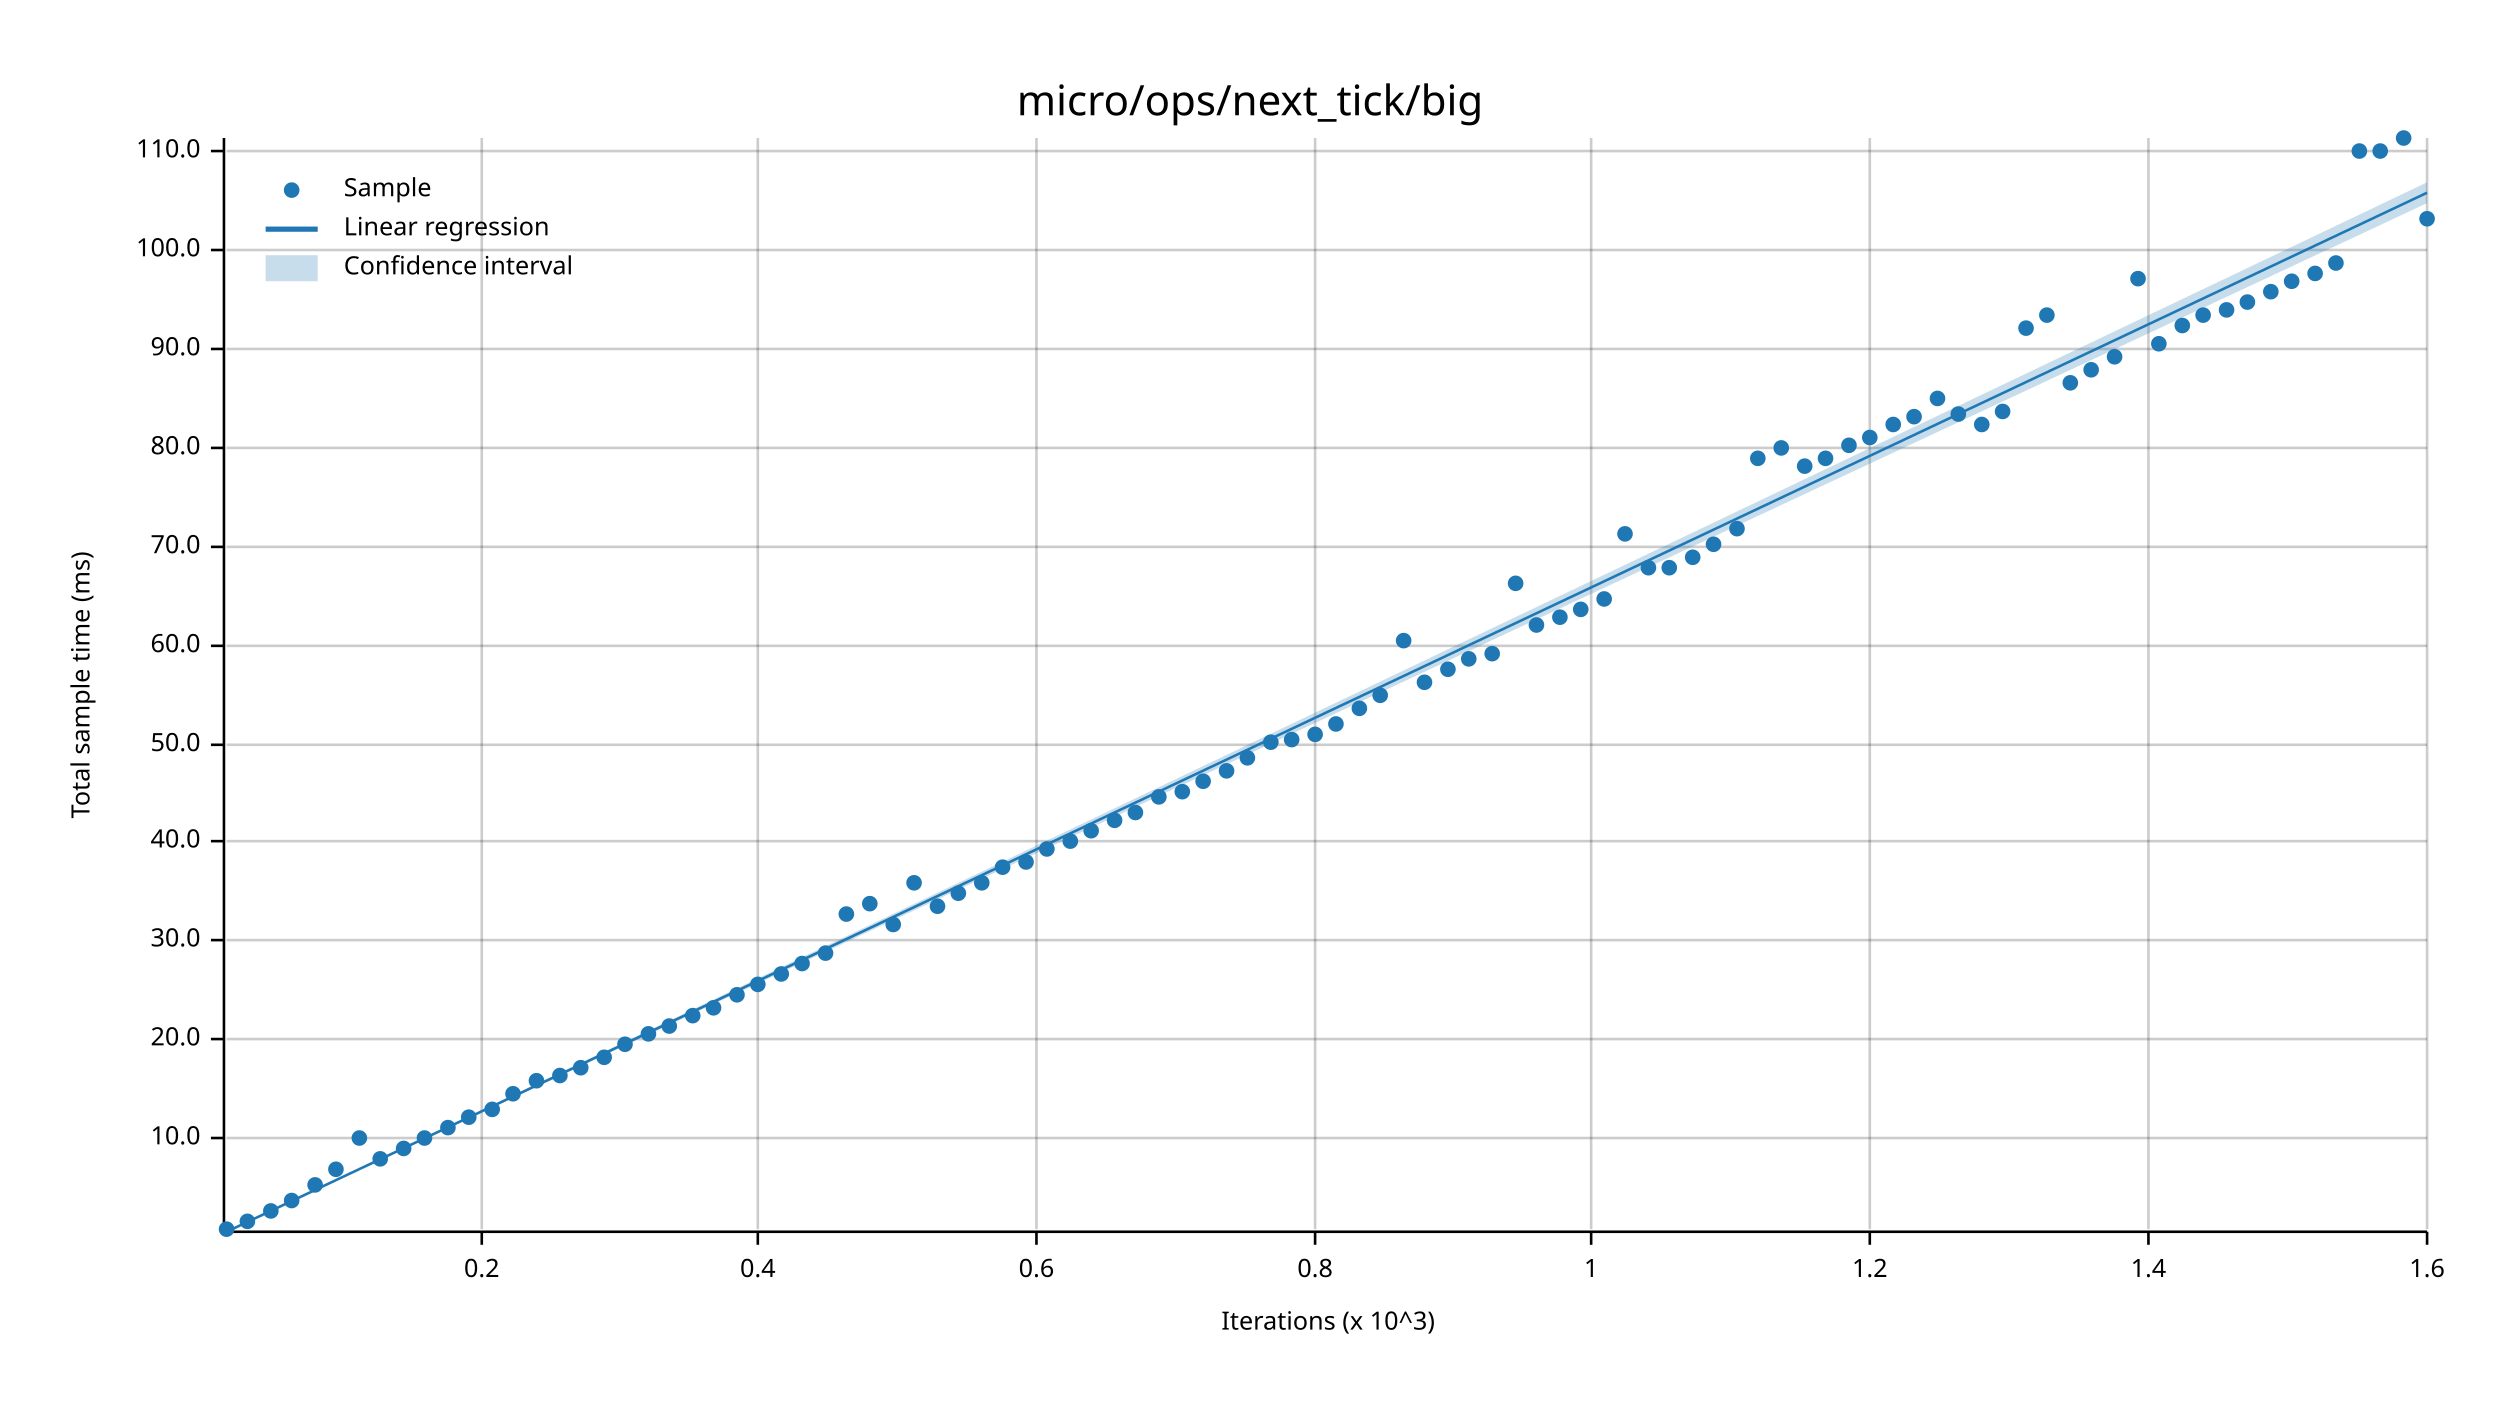
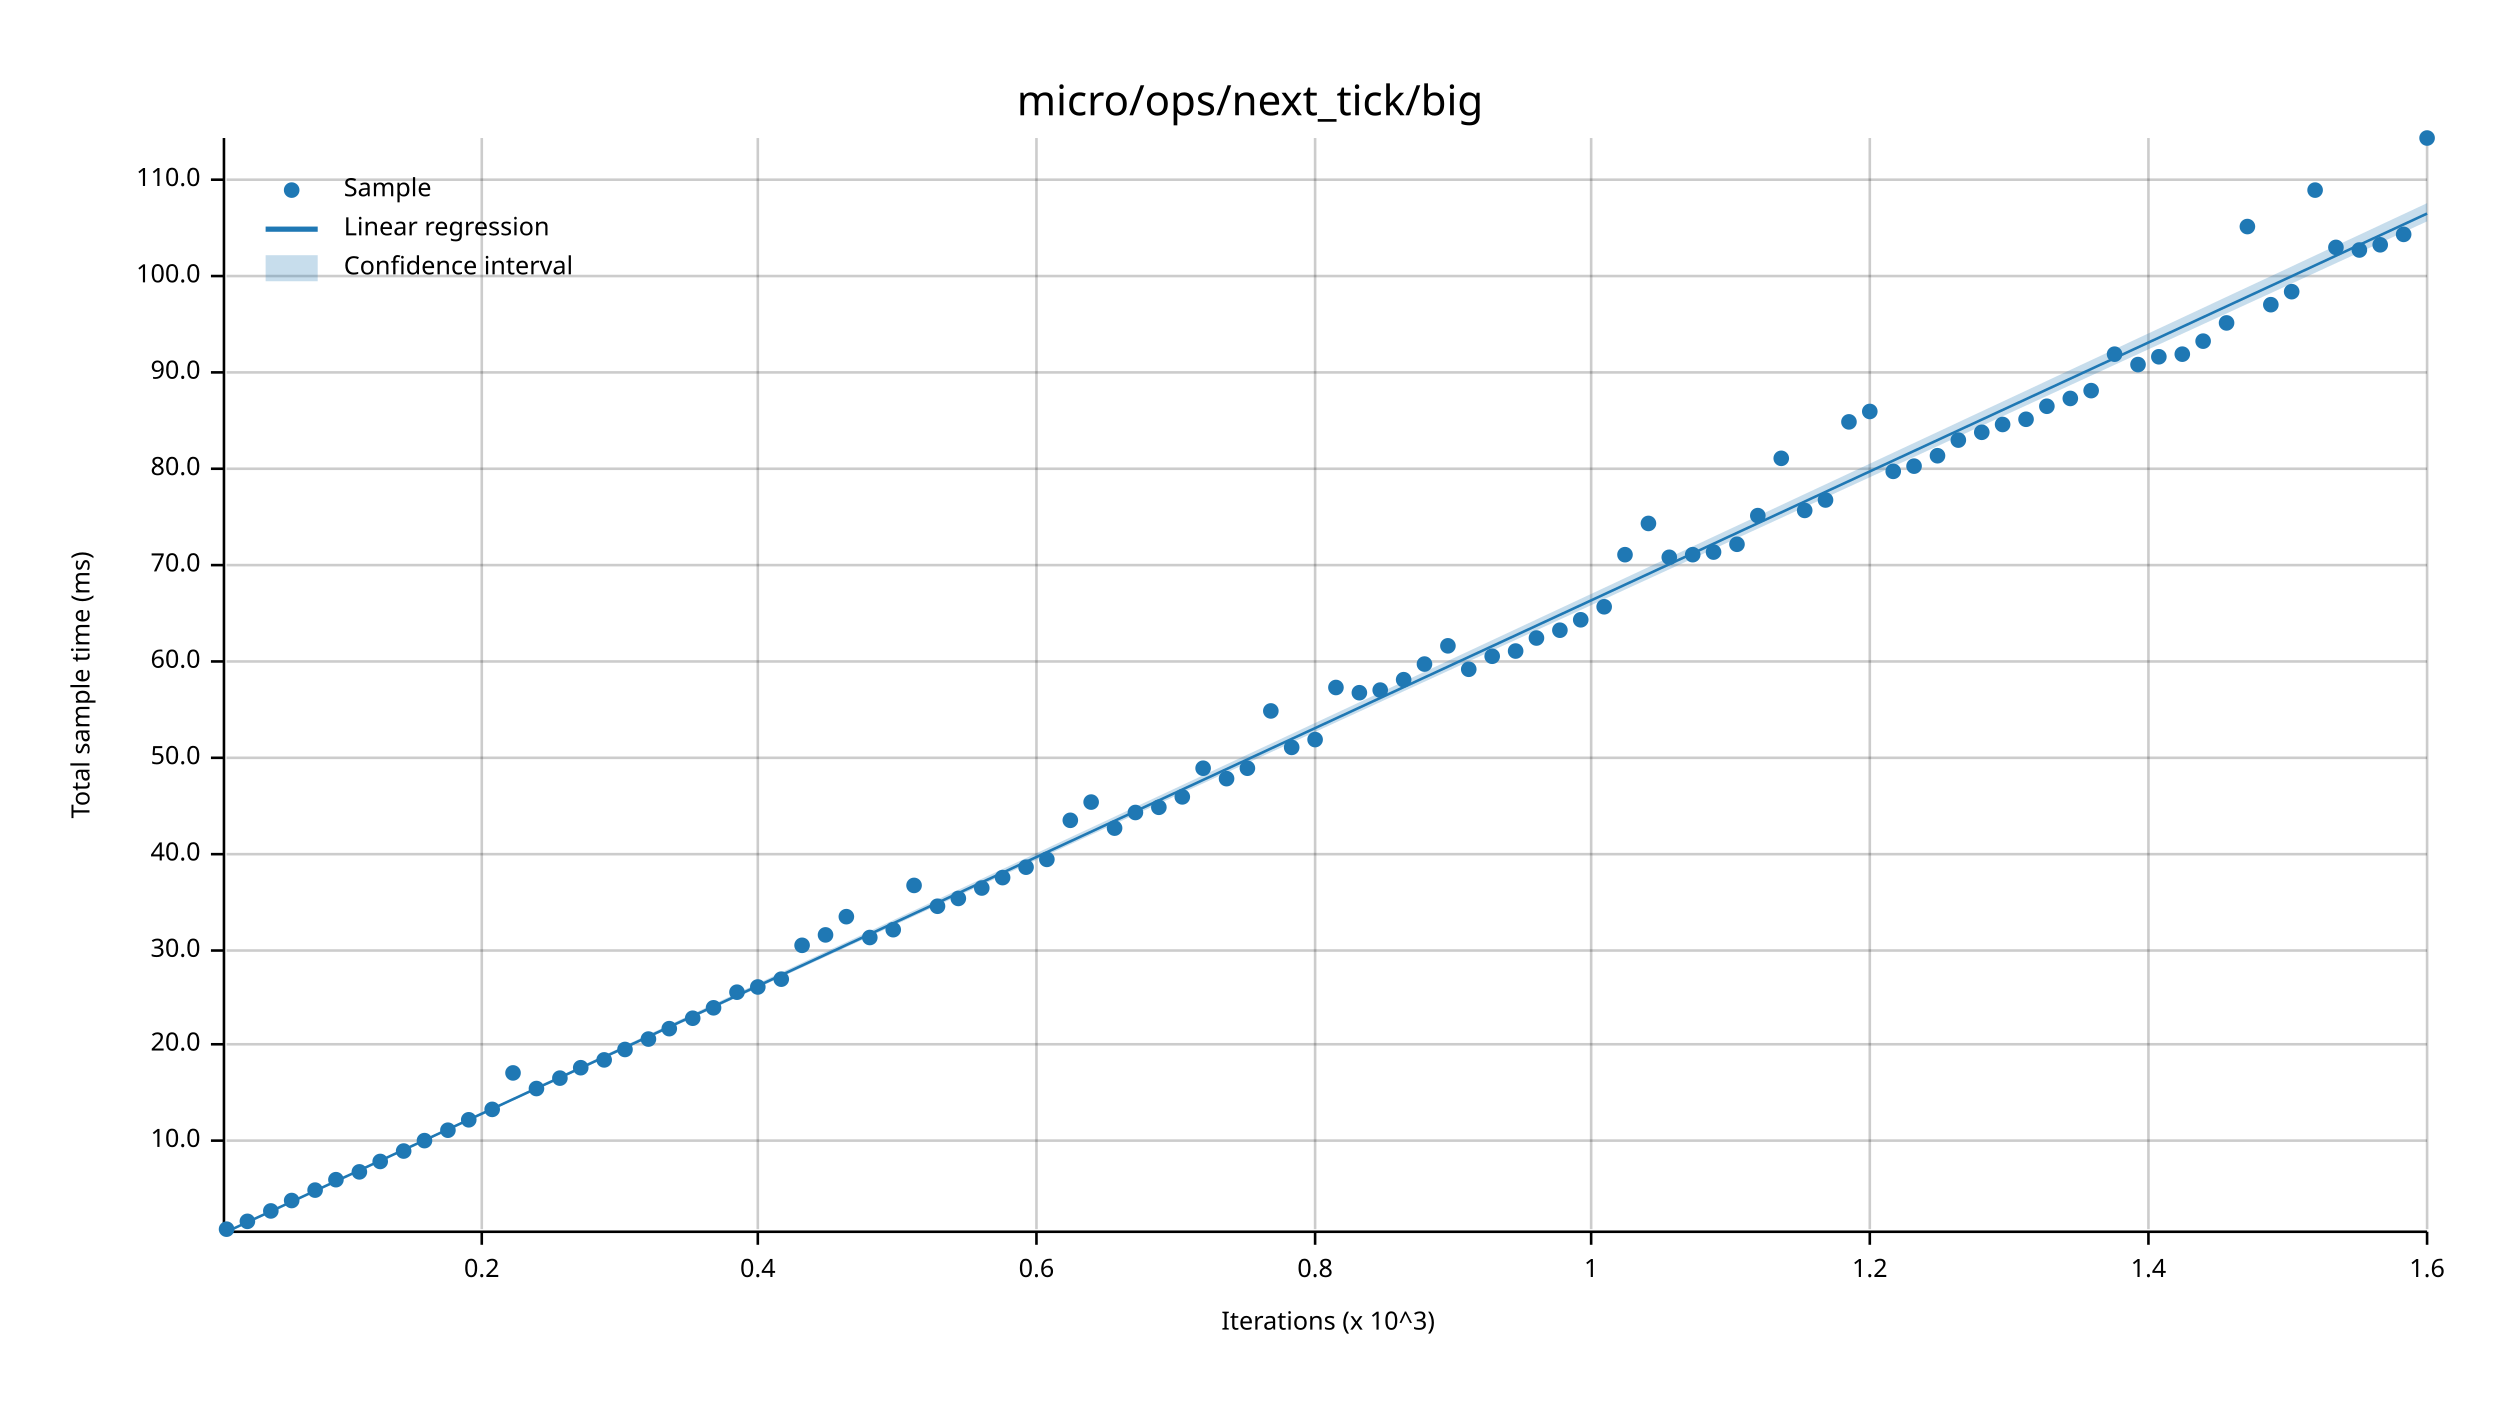
<svg xmlns="http://www.w3.org/2000/svg" width="960" height="540" viewBox="0 0 960 540">
  <text x="480" y="32" dy="0.76em" text-anchor="middle" font-family="sans-serif" font-size="16.129" opacity="1" fill="#000000">
micro/ops/next_tick/big
</text>
  <text x="27" y="263" dy="0.76em" text-anchor="middle" font-family="sans-serif" font-size="9.677" opacity="1" fill="#000000" transform="rotate(270, 27, 263)">
Total sample time (ms)
</text>
  <text x="510" y="513" dy="-0.5ex" text-anchor="middle" font-family="sans-serif" font-size="9.677" opacity="1" fill="#000000">
Iterations (x 10^3)
</text>
  <line opacity="0.2" stroke="#000000" stroke-width="1" x1="185" y1="472" x2="185" y2="53" />
  <line opacity="0.2" stroke="#000000" stroke-width="1" x1="291" y1="472" x2="291" y2="53" />
  <line opacity="0.2" stroke="#000000" stroke-width="1" x1="398" y1="472" x2="398" y2="53" />
  <line opacity="0.2" stroke="#000000" stroke-width="1" x1="505" y1="472" x2="505" y2="53" />
  <line opacity="0.2" stroke="#000000" stroke-width="1" x1="611" y1="472" x2="611" y2="53" />
  <line opacity="0.2" stroke="#000000" stroke-width="1" x1="718" y1="472" x2="718" y2="53" />
  <line opacity="0.2" stroke="#000000" stroke-width="1" x1="825" y1="472" x2="825" y2="53" />
  <line opacity="0.2" stroke="#000000" stroke-width="1" x1="932" y1="472" x2="932" y2="53" />
-   <line opacity="0.2" stroke="#000000" stroke-width="1" x1="87" y1="437" x2="932" y2="437" />
-   <line opacity="0.2" stroke="#000000" stroke-width="1" x1="87" y1="399" x2="932" y2="399" />
-   <line opacity="0.2" stroke="#000000" stroke-width="1" x1="87" y1="361" x2="932" y2="361" />
-   <line opacity="0.2" stroke="#000000" stroke-width="1" x1="87" y1="323" x2="932" y2="323" />
-   <line opacity="0.2" stroke="#000000" stroke-width="1" x1="87" y1="286" x2="932" y2="286" />
-   <line opacity="0.2" stroke="#000000" stroke-width="1" x1="87" y1="248" x2="932" y2="248" />
-   <line opacity="0.2" stroke="#000000" stroke-width="1" x1="87" y1="210" x2="932" y2="210" />
-   <line opacity="0.2" stroke="#000000" stroke-width="1" x1="87" y1="172" x2="932" y2="172" />
-   <line opacity="0.2" stroke="#000000" stroke-width="1" x1="87" y1="134" x2="932" y2="134" />
-   <line opacity="0.2" stroke="#000000" stroke-width="1" x1="87" y1="96" x2="932" y2="96" />
-   <line opacity="0.2" stroke="#000000" stroke-width="1" x1="87" y1="58" x2="932" y2="58" />
+   <line opacity="0.2" stroke="#000000" stroke-width="1" x1="87" y1="438" x2="932" y2="438" />
+   <line opacity="0.2" stroke="#000000" stroke-width="1" x1="87" y1="401" x2="932" y2="401" />
+   <line opacity="0.2" stroke="#000000" stroke-width="1" x1="87" y1="365" x2="932" y2="365" />
+   <line opacity="0.2" stroke="#000000" stroke-width="1" x1="87" y1="328" x2="932" y2="328" />
+   <line opacity="0.2" stroke="#000000" stroke-width="1" x1="87" y1="291" x2="932" y2="291" />
+   <line opacity="0.2" stroke="#000000" stroke-width="1" x1="87" y1="254" x2="932" y2="254" />
+   <line opacity="0.2" stroke="#000000" stroke-width="1" x1="87" y1="217" x2="932" y2="217" />
+   <line opacity="0.2" stroke="#000000" stroke-width="1" x1="87" y1="180" x2="932" y2="180" />
+   <line opacity="0.2" stroke="#000000" stroke-width="1" x1="87" y1="143" x2="932" y2="143" />
+   <line opacity="0.2" stroke="#000000" stroke-width="1" x1="87" y1="106" x2="932" y2="106" />
+   <line opacity="0.2" stroke="#000000" stroke-width="1" x1="87" y1="69" x2="932" y2="69" />
  <polyline fill="none" opacity="1" stroke="#000000" stroke-width="1" points="86,53 86,472 " />
-   <text x="77" y="437" dy="0.5ex" text-anchor="end" font-family="sans-serif" font-size="9.677" opacity="1" fill="#000000">
+   <text x="77" y="438" dy="0.5ex" text-anchor="end" font-family="sans-serif" font-size="9.677" opacity="1" fill="#000000">
10.0
</text>
-   <polyline fill="none" opacity="1" stroke="#000000" stroke-width="1" points="81,437 86,437 " />
-   <text x="77" y="399" dy="0.5ex" text-anchor="end" font-family="sans-serif" font-size="9.677" opacity="1" fill="#000000">
+   <polyline fill="none" opacity="1" stroke="#000000" stroke-width="1" points="81,438 86,438 " />
+   <text x="77" y="401" dy="0.5ex" text-anchor="end" font-family="sans-serif" font-size="9.677" opacity="1" fill="#000000">
20.0
</text>
-   <polyline fill="none" opacity="1" stroke="#000000" stroke-width="1" points="81,399 86,399 " />
-   <text x="77" y="361" dy="0.5ex" text-anchor="end" font-family="sans-serif" font-size="9.677" opacity="1" fill="#000000">
+   <polyline fill="none" opacity="1" stroke="#000000" stroke-width="1" points="81,401 86,401 " />
+   <text x="77" y="365" dy="0.5ex" text-anchor="end" font-family="sans-serif" font-size="9.677" opacity="1" fill="#000000">
30.0
</text>
-   <polyline fill="none" opacity="1" stroke="#000000" stroke-width="1" points="81,361 86,361 " />
-   <text x="77" y="323" dy="0.5ex" text-anchor="end" font-family="sans-serif" font-size="9.677" opacity="1" fill="#000000">
+   <polyline fill="none" opacity="1" stroke="#000000" stroke-width="1" points="81,365 86,365 " />
+   <text x="77" y="328" dy="0.5ex" text-anchor="end" font-family="sans-serif" font-size="9.677" opacity="1" fill="#000000">
40.0
</text>
-   <polyline fill="none" opacity="1" stroke="#000000" stroke-width="1" points="81,323 86,323 " />
-   <text x="77" y="286" dy="0.5ex" text-anchor="end" font-family="sans-serif" font-size="9.677" opacity="1" fill="#000000">
+   <polyline fill="none" opacity="1" stroke="#000000" stroke-width="1" points="81,328 86,328 " />
+   <text x="77" y="291" dy="0.5ex" text-anchor="end" font-family="sans-serif" font-size="9.677" opacity="1" fill="#000000">
50.0
</text>
-   <polyline fill="none" opacity="1" stroke="#000000" stroke-width="1" points="81,286 86,286 " />
-   <text x="77" y="248" dy="0.5ex" text-anchor="end" font-family="sans-serif" font-size="9.677" opacity="1" fill="#000000">
+   <polyline fill="none" opacity="1" stroke="#000000" stroke-width="1" points="81,291 86,291 " />
+   <text x="77" y="254" dy="0.5ex" text-anchor="end" font-family="sans-serif" font-size="9.677" opacity="1" fill="#000000">
60.0
</text>
-   <polyline fill="none" opacity="1" stroke="#000000" stroke-width="1" points="81,248 86,248 " />
-   <text x="77" y="210" dy="0.5ex" text-anchor="end" font-family="sans-serif" font-size="9.677" opacity="1" fill="#000000">
+   <polyline fill="none" opacity="1" stroke="#000000" stroke-width="1" points="81,254 86,254 " />
+   <text x="77" y="217" dy="0.5ex" text-anchor="end" font-family="sans-serif" font-size="9.677" opacity="1" fill="#000000">
70.0
</text>
-   <polyline fill="none" opacity="1" stroke="#000000" stroke-width="1" points="81,210 86,210 " />
-   <text x="77" y="172" dy="0.5ex" text-anchor="end" font-family="sans-serif" font-size="9.677" opacity="1" fill="#000000">
+   <polyline fill="none" opacity="1" stroke="#000000" stroke-width="1" points="81,217 86,217 " />
+   <text x="77" y="180" dy="0.5ex" text-anchor="end" font-family="sans-serif" font-size="9.677" opacity="1" fill="#000000">
80.0
</text>
-   <polyline fill="none" opacity="1" stroke="#000000" stroke-width="1" points="81,172 86,172 " />
-   <text x="77" y="134" dy="0.5ex" text-anchor="end" font-family="sans-serif" font-size="9.677" opacity="1" fill="#000000">
+   <polyline fill="none" opacity="1" stroke="#000000" stroke-width="1" points="81,180 86,180 " />
+   <text x="77" y="143" dy="0.5ex" text-anchor="end" font-family="sans-serif" font-size="9.677" opacity="1" fill="#000000">
90.0
</text>
-   <polyline fill="none" opacity="1" stroke="#000000" stroke-width="1" points="81,134 86,134 " />
-   <text x="77" y="96" dy="0.5ex" text-anchor="end" font-family="sans-serif" font-size="9.677" opacity="1" fill="#000000">
+   <polyline fill="none" opacity="1" stroke="#000000" stroke-width="1" points="81,143 86,143 " />
+   <text x="77" y="106" dy="0.5ex" text-anchor="end" font-family="sans-serif" font-size="9.677" opacity="1" fill="#000000">
100.0
</text>
-   <polyline fill="none" opacity="1" stroke="#000000" stroke-width="1" points="81,96 86,96 " />
-   <text x="77" y="58" dy="0.5ex" text-anchor="end" font-family="sans-serif" font-size="9.677" opacity="1" fill="#000000">
+   <polyline fill="none" opacity="1" stroke="#000000" stroke-width="1" points="81,106 86,106 " />
+   <text x="77" y="69" dy="0.5ex" text-anchor="end" font-family="sans-serif" font-size="9.677" opacity="1" fill="#000000">
110.0
</text>
-   <polyline fill="none" opacity="1" stroke="#000000" stroke-width="1" points="81,58 86,58 " />
+   <polyline fill="none" opacity="1" stroke="#000000" stroke-width="1" points="81,69 86,69 " />
  <polyline fill="none" opacity="1" stroke="#000000" stroke-width="1" points="87,473 932,473 " />
  <text x="185" y="483" dy="0.76em" text-anchor="middle" font-family="sans-serif" font-size="9.677" opacity="1" fill="#000000">
0.2
</text>
  <polyline fill="none" opacity="1" stroke="#000000" stroke-width="1" points="185,473 185,478 " />
  <text x="291" y="483" dy="0.76em" text-anchor="middle" font-family="sans-serif" font-size="9.677" opacity="1" fill="#000000">
0.4
</text>
  <polyline fill="none" opacity="1" stroke="#000000" stroke-width="1" points="291,473 291,478 " />
  <text x="398" y="483" dy="0.76em" text-anchor="middle" font-family="sans-serif" font-size="9.677" opacity="1" fill="#000000">
0.6
</text>
  <polyline fill="none" opacity="1" stroke="#000000" stroke-width="1" points="398,473 398,478 " />
  <text x="505" y="483" dy="0.76em" text-anchor="middle" font-family="sans-serif" font-size="9.677" opacity="1" fill="#000000">
0.8
</text>
  <polyline fill="none" opacity="1" stroke="#000000" stroke-width="1" points="505,473 505,478 " />
  <text x="611" y="483" dy="0.76em" text-anchor="middle" font-family="sans-serif" font-size="9.677" opacity="1" fill="#000000">
1
</text>
  <polyline fill="none" opacity="1" stroke="#000000" stroke-width="1" points="611,473 611,478 " />
  <text x="718" y="483" dy="0.76em" text-anchor="middle" font-family="sans-serif" font-size="9.677" opacity="1" fill="#000000">
1.2
</text>
  <polyline fill="none" opacity="1" stroke="#000000" stroke-width="1" points="718,473 718,478 " />
  <text x="825" y="483" dy="0.76em" text-anchor="middle" font-family="sans-serif" font-size="9.677" opacity="1" fill="#000000">
1.4
</text>
  <polyline fill="none" opacity="1" stroke="#000000" stroke-width="1" points="825,473 825,478 " />
  <text x="932" y="483" dy="0.76em" text-anchor="middle" font-family="sans-serif" font-size="9.677" opacity="1" fill="#000000">
1.6
</text>
  <polyline fill="none" opacity="1" stroke="#000000" stroke-width="1" points="932,473 932,478 " />
  <circle cx="87" cy="472" r="3" opacity="1" fill="#1F78B4" stroke="none" stroke-width="1" />
  <circle cx="95" cy="469" r="3" opacity="1" fill="#1F78B4" stroke="none" stroke-width="1" />
  <circle cx="104" cy="465" r="3" opacity="1" fill="#1F78B4" stroke="none" stroke-width="1" />
  <circle cx="112" cy="461" r="3" opacity="1" fill="#1F78B4" stroke="none" stroke-width="1" />
-   <circle cx="121" cy="455" r="3" opacity="1" fill="#1F78B4" stroke="none" stroke-width="1" />
-   <circle cx="129" cy="449" r="3" opacity="1" fill="#1F78B4" stroke="none" stroke-width="1" />
-   <circle cx="138" cy="437" r="3" opacity="1" fill="#1F78B4" stroke="none" stroke-width="1" />
-   <circle cx="146" cy="445" r="3" opacity="1" fill="#1F78B4" stroke="none" stroke-width="1" />
-   <circle cx="155" cy="441" r="3" opacity="1" fill="#1F78B4" stroke="none" stroke-width="1" />
-   <circle cx="163" cy="437" r="3" opacity="1" fill="#1F78B4" stroke="none" stroke-width="1" />
-   <circle cx="172" cy="433" r="3" opacity="1" fill="#1F78B4" stroke="none" stroke-width="1" />
-   <circle cx="180" cy="429" r="3" opacity="1" fill="#1F78B4" stroke="none" stroke-width="1" />
+   <circle cx="121" cy="457" r="3" opacity="1" fill="#1F78B4" stroke="none" stroke-width="1" />
+   <circle cx="129" cy="453" r="3" opacity="1" fill="#1F78B4" stroke="none" stroke-width="1" />
+   <circle cx="138" cy="450" r="3" opacity="1" fill="#1F78B4" stroke="none" stroke-width="1" />
+   <circle cx="146" cy="446" r="3" opacity="1" fill="#1F78B4" stroke="none" stroke-width="1" />
+   <circle cx="155" cy="442" r="3" opacity="1" fill="#1F78B4" stroke="none" stroke-width="1" />
+   <circle cx="163" cy="438" r="3" opacity="1" fill="#1F78B4" stroke="none" stroke-width="1" />
+   <circle cx="172" cy="434" r="3" opacity="1" fill="#1F78B4" stroke="none" stroke-width="1" />
+   <circle cx="180" cy="430" r="3" opacity="1" fill="#1F78B4" stroke="none" stroke-width="1" />
  <circle cx="189" cy="426" r="3" opacity="1" fill="#1F78B4" stroke="none" stroke-width="1" />
-   <circle cx="197" cy="420" r="3" opacity="1" fill="#1F78B4" stroke="none" stroke-width="1" />
-   <circle cx="206" cy="415" r="3" opacity="1" fill="#1F78B4" stroke="none" stroke-width="1" />
-   <circle cx="215" cy="413" r="3" opacity="1" fill="#1F78B4" stroke="none" stroke-width="1" />
+   <circle cx="197" cy="412" r="3" opacity="1" fill="#1F78B4" stroke="none" stroke-width="1" />
+   <circle cx="206" cy="418" r="3" opacity="1" fill="#1F78B4" stroke="none" stroke-width="1" />
+   <circle cx="215" cy="414" r="3" opacity="1" fill="#1F78B4" stroke="none" stroke-width="1" />
  <circle cx="223" cy="410" r="3" opacity="1" fill="#1F78B4" stroke="none" stroke-width="1" />
-   <circle cx="232" cy="406" r="3" opacity="1" fill="#1F78B4" stroke="none" stroke-width="1" />
-   <circle cx="240" cy="401" r="3" opacity="1" fill="#1F78B4" stroke="none" stroke-width="1" />
-   <circle cx="249" cy="397" r="3" opacity="1" fill="#1F78B4" stroke="none" stroke-width="1" />
-   <circle cx="257" cy="394" r="3" opacity="1" fill="#1F78B4" stroke="none" stroke-width="1" />
-   <circle cx="266" cy="390" r="3" opacity="1" fill="#1F78B4" stroke="none" stroke-width="1" />
+   <circle cx="232" cy="407" r="3" opacity="1" fill="#1F78B4" stroke="none" stroke-width="1" />
+   <circle cx="240" cy="403" r="3" opacity="1" fill="#1F78B4" stroke="none" stroke-width="1" />
+   <circle cx="249" cy="399" r="3" opacity="1" fill="#1F78B4" stroke="none" stroke-width="1" />
+   <circle cx="257" cy="395" r="3" opacity="1" fill="#1F78B4" stroke="none" stroke-width="1" />
+   <circle cx="266" cy="391" r="3" opacity="1" fill="#1F78B4" stroke="none" stroke-width="1" />
  <circle cx="274" cy="387" r="3" opacity="1" fill="#1F78B4" stroke="none" stroke-width="1" />
-   <circle cx="283" cy="382" r="3" opacity="1" fill="#1F78B4" stroke="none" stroke-width="1" />
-   <circle cx="291" cy="378" r="3" opacity="1" fill="#1F78B4" stroke="none" stroke-width="1" />
-   <circle cx="300" cy="374" r="3" opacity="1" fill="#1F78B4" stroke="none" stroke-width="1" />
-   <circle cx="308" cy="370" r="3" opacity="1" fill="#1F78B4" stroke="none" stroke-width="1" />
-   <circle cx="317" cy="366" r="3" opacity="1" fill="#1F78B4" stroke="none" stroke-width="1" />
-   <circle cx="325" cy="351" r="3" opacity="1" fill="#1F78B4" stroke="none" stroke-width="1" />
-   <circle cx="334" cy="347" r="3" opacity="1" fill="#1F78B4" stroke="none" stroke-width="1" />
-   <circle cx="343" cy="355" r="3" opacity="1" fill="#1F78B4" stroke="none" stroke-width="1" />
-   <circle cx="351" cy="339" r="3" opacity="1" fill="#1F78B4" stroke="none" stroke-width="1" />
+   <circle cx="283" cy="381" r="3" opacity="1" fill="#1F78B4" stroke="none" stroke-width="1" />
+   <circle cx="291" cy="379" r="3" opacity="1" fill="#1F78B4" stroke="none" stroke-width="1" />
+   <circle cx="300" cy="376" r="3" opacity="1" fill="#1F78B4" stroke="none" stroke-width="1" />
+   <circle cx="308" cy="363" r="3" opacity="1" fill="#1F78B4" stroke="none" stroke-width="1" />
+   <circle cx="317" cy="359" r="3" opacity="1" fill="#1F78B4" stroke="none" stroke-width="1" />
+   <circle cx="325" cy="352" r="3" opacity="1" fill="#1F78B4" stroke="none" stroke-width="1" />
+   <circle cx="334" cy="360" r="3" opacity="1" fill="#1F78B4" stroke="none" stroke-width="1" />
+   <circle cx="343" cy="357" r="3" opacity="1" fill="#1F78B4" stroke="none" stroke-width="1" />
+   <circle cx="351" cy="340" r="3" opacity="1" fill="#1F78B4" stroke="none" stroke-width="1" />
  <circle cx="360" cy="348" r="3" opacity="1" fill="#1F78B4" stroke="none" stroke-width="1" />
-   <circle cx="368" cy="343" r="3" opacity="1" fill="#1F78B4" stroke="none" stroke-width="1" />
-   <circle cx="377" cy="339" r="3" opacity="1" fill="#1F78B4" stroke="none" stroke-width="1" />
-   <circle cx="385" cy="333" r="3" opacity="1" fill="#1F78B4" stroke="none" stroke-width="1" />
-   <circle cx="394" cy="331" r="3" opacity="1" fill="#1F78B4" stroke="none" stroke-width="1" />
-   <circle cx="402" cy="326" r="3" opacity="1" fill="#1F78B4" stroke="none" stroke-width="1" />
-   <circle cx="411" cy="323" r="3" opacity="1" fill="#1F78B4" stroke="none" stroke-width="1" />
-   <circle cx="419" cy="319" r="3" opacity="1" fill="#1F78B4" stroke="none" stroke-width="1" />
-   <circle cx="428" cy="315" r="3" opacity="1" fill="#1F78B4" stroke="none" stroke-width="1" />
+   <circle cx="368" cy="345" r="3" opacity="1" fill="#1F78B4" stroke="none" stroke-width="1" />
+   <circle cx="377" cy="341" r="3" opacity="1" fill="#1F78B4" stroke="none" stroke-width="1" />
+   <circle cx="385" cy="337" r="3" opacity="1" fill="#1F78B4" stroke="none" stroke-width="1" />
+   <circle cx="394" cy="333" r="3" opacity="1" fill="#1F78B4" stroke="none" stroke-width="1" />
+   <circle cx="402" cy="330" r="3" opacity="1" fill="#1F78B4" stroke="none" stroke-width="1" />
+   <circle cx="411" cy="315" r="3" opacity="1" fill="#1F78B4" stroke="none" stroke-width="1" />
+   <circle cx="419" cy="308" r="3" opacity="1" fill="#1F78B4" stroke="none" stroke-width="1" />
+   <circle cx="428" cy="318" r="3" opacity="1" fill="#1F78B4" stroke="none" stroke-width="1" />
  <circle cx="436" cy="312" r="3" opacity="1" fill="#1F78B4" stroke="none" stroke-width="1" />
-   <circle cx="445" cy="306" r="3" opacity="1" fill="#1F78B4" stroke="none" stroke-width="1" />
-   <circle cx="454" cy="304" r="3" opacity="1" fill="#1F78B4" stroke="none" stroke-width="1" />
-   <circle cx="462" cy="300" r="3" opacity="1" fill="#1F78B4" stroke="none" stroke-width="1" />
-   <circle cx="471" cy="296" r="3" opacity="1" fill="#1F78B4" stroke="none" stroke-width="1" />
-   <circle cx="479" cy="291" r="3" opacity="1" fill="#1F78B4" stroke="none" stroke-width="1" />
-   <circle cx="488" cy="285" r="3" opacity="1" fill="#1F78B4" stroke="none" stroke-width="1" />
-   <circle cx="496" cy="284" r="3" opacity="1" fill="#1F78B4" stroke="none" stroke-width="1" />
-   <circle cx="505" cy="282" r="3" opacity="1" fill="#1F78B4" stroke="none" stroke-width="1" />
-   <circle cx="513" cy="278" r="3" opacity="1" fill="#1F78B4" stroke="none" stroke-width="1" />
-   <circle cx="522" cy="272" r="3" opacity="1" fill="#1F78B4" stroke="none" stroke-width="1" />
-   <circle cx="530" cy="267" r="3" opacity="1" fill="#1F78B4" stroke="none" stroke-width="1" />
-   <circle cx="539" cy="246" r="3" opacity="1" fill="#1F78B4" stroke="none" stroke-width="1" />
-   <circle cx="547" cy="262" r="3" opacity="1" fill="#1F78B4" stroke="none" stroke-width="1" />
-   <circle cx="556" cy="257" r="3" opacity="1" fill="#1F78B4" stroke="none" stroke-width="1" />
-   <circle cx="564" cy="253" r="3" opacity="1" fill="#1F78B4" stroke="none" stroke-width="1" />
-   <circle cx="573" cy="251" r="3" opacity="1" fill="#1F78B4" stroke="none" stroke-width="1" />
-   <circle cx="582" cy="224" r="3" opacity="1" fill="#1F78B4" stroke="none" stroke-width="1" />
-   <circle cx="590" cy="240" r="3" opacity="1" fill="#1F78B4" stroke="none" stroke-width="1" />
-   <circle cx="599" cy="237" r="3" opacity="1" fill="#1F78B4" stroke="none" stroke-width="1" />
-   <circle cx="607" cy="234" r="3" opacity="1" fill="#1F78B4" stroke="none" stroke-width="1" />
-   <circle cx="616" cy="230" r="3" opacity="1" fill="#1F78B4" stroke="none" stroke-width="1" />
-   <circle cx="624" cy="205" r="3" opacity="1" fill="#1F78B4" stroke="none" stroke-width="1" />
-   <circle cx="633" cy="218" r="3" opacity="1" fill="#1F78B4" stroke="none" stroke-width="1" />
-   <circle cx="641" cy="218" r="3" opacity="1" fill="#1F78B4" stroke="none" stroke-width="1" />
-   <circle cx="650" cy="214" r="3" opacity="1" fill="#1F78B4" stroke="none" stroke-width="1" />
-   <circle cx="658" cy="209" r="3" opacity="1" fill="#1F78B4" stroke="none" stroke-width="1" />
-   <circle cx="667" cy="203" r="3" opacity="1" fill="#1F78B4" stroke="none" stroke-width="1" />
-   <circle cx="675" cy="176" r="3" opacity="1" fill="#1F78B4" stroke="none" stroke-width="1" />
-   <circle cx="684" cy="172" r="3" opacity="1" fill="#1F78B4" stroke="none" stroke-width="1" />
-   <circle cx="693" cy="179" r="3" opacity="1" fill="#1F78B4" stroke="none" stroke-width="1" />
-   <circle cx="701" cy="176" r="3" opacity="1" fill="#1F78B4" stroke="none" stroke-width="1" />
-   <circle cx="710" cy="171" r="3" opacity="1" fill="#1F78B4" stroke="none" stroke-width="1" />
-   <circle cx="718" cy="168" r="3" opacity="1" fill="#1F78B4" stroke="none" stroke-width="1" />
-   <circle cx="727" cy="163" r="3" opacity="1" fill="#1F78B4" stroke="none" stroke-width="1" />
-   <circle cx="735" cy="160" r="3" opacity="1" fill="#1F78B4" stroke="none" stroke-width="1" />
-   <circle cx="744" cy="153" r="3" opacity="1" fill="#1F78B4" stroke="none" stroke-width="1" />
-   <circle cx="752" cy="159" r="3" opacity="1" fill="#1F78B4" stroke="none" stroke-width="1" />
-   <circle cx="761" cy="163" r="3" opacity="1" fill="#1F78B4" stroke="none" stroke-width="1" />
-   <circle cx="769" cy="158" r="3" opacity="1" fill="#1F78B4" stroke="none" stroke-width="1" />
-   <circle cx="778" cy="126" r="3" opacity="1" fill="#1F78B4" stroke="none" stroke-width="1" />
-   <circle cx="786" cy="121" r="3" opacity="1" fill="#1F78B4" stroke="none" stroke-width="1" />
-   <circle cx="795" cy="147" r="3" opacity="1" fill="#1F78B4" stroke="none" stroke-width="1" />
-   <circle cx="803" cy="142" r="3" opacity="1" fill="#1F78B4" stroke="none" stroke-width="1" />
-   <circle cx="812" cy="137" r="3" opacity="1" fill="#1F78B4" stroke="none" stroke-width="1" />
-   <circle cx="821" cy="107" r="3" opacity="1" fill="#1F78B4" stroke="none" stroke-width="1" />
-   <circle cx="829" cy="132" r="3" opacity="1" fill="#1F78B4" stroke="none" stroke-width="1" />
-   <circle cx="838" cy="125" r="3" opacity="1" fill="#1F78B4" stroke="none" stroke-width="1" />
-   <circle cx="846" cy="121" r="3" opacity="1" fill="#1F78B4" stroke="none" stroke-width="1" />
-   <circle cx="855" cy="119" r="3" opacity="1" fill="#1F78B4" stroke="none" stroke-width="1" />
-   <circle cx="863" cy="116" r="3" opacity="1" fill="#1F78B4" stroke="none" stroke-width="1" />
-   <circle cx="872" cy="112" r="3" opacity="1" fill="#1F78B4" stroke="none" stroke-width="1" />
-   <circle cx="880" cy="108" r="3" opacity="1" fill="#1F78B4" stroke="none" stroke-width="1" />
-   <circle cx="889" cy="105" r="3" opacity="1" fill="#1F78B4" stroke="none" stroke-width="1" />
-   <circle cx="897" cy="101" r="3" opacity="1" fill="#1F78B4" stroke="none" stroke-width="1" />
-   <circle cx="906" cy="58" r="3" opacity="1" fill="#1F78B4" stroke="none" stroke-width="1" />
-   <circle cx="914" cy="58" r="3" opacity="1" fill="#1F78B4" stroke="none" stroke-width="1" />
-   <circle cx="923" cy="53" r="3" opacity="1" fill="#1F78B4" stroke="none" stroke-width="1" />
-   <circle cx="932" cy="84" r="3" opacity="1" fill="#1F78B4" stroke="none" stroke-width="1" />
-   <polyline fill="none" opacity="1" stroke="#1F78B4" stroke-width="1" points="87,473 932,74 " />
-   <polygon opacity="0.25" fill="#1F78B4" points="87,473 932,78 932,70 " />
+   <circle cx="445" cy="310" r="3" opacity="1" fill="#1F78B4" stroke="none" stroke-width="1" />
+   <circle cx="454" cy="306" r="3" opacity="1" fill="#1F78B4" stroke="none" stroke-width="1" />
+   <circle cx="462" cy="295" r="3" opacity="1" fill="#1F78B4" stroke="none" stroke-width="1" />
+   <circle cx="471" cy="299" r="3" opacity="1" fill="#1F78B4" stroke="none" stroke-width="1" />
+   <circle cx="479" cy="295" r="3" opacity="1" fill="#1F78B4" stroke="none" stroke-width="1" />
+   <circle cx="488" cy="273" r="3" opacity="1" fill="#1F78B4" stroke="none" stroke-width="1" />
+   <circle cx="496" cy="287" r="3" opacity="1" fill="#1F78B4" stroke="none" stroke-width="1" />
+   <circle cx="505" cy="284" r="3" opacity="1" fill="#1F78B4" stroke="none" stroke-width="1" />
+   <circle cx="513" cy="264" r="3" opacity="1" fill="#1F78B4" stroke="none" stroke-width="1" />
+   <circle cx="522" cy="266" r="3" opacity="1" fill="#1F78B4" stroke="none" stroke-width="1" />
+   <circle cx="530" cy="265" r="3" opacity="1" fill="#1F78B4" stroke="none" stroke-width="1" />
+   <circle cx="539" cy="261" r="3" opacity="1" fill="#1F78B4" stroke="none" stroke-width="1" />
+   <circle cx="547" cy="255" r="3" opacity="1" fill="#1F78B4" stroke="none" stroke-width="1" />
+   <circle cx="556" cy="248" r="3" opacity="1" fill="#1F78B4" stroke="none" stroke-width="1" />
+   <circle cx="564" cy="257" r="3" opacity="1" fill="#1F78B4" stroke="none" stroke-width="1" />
+   <circle cx="573" cy="252" r="3" opacity="1" fill="#1F78B4" stroke="none" stroke-width="1" />
+   <circle cx="582" cy="250" r="3" opacity="1" fill="#1F78B4" stroke="none" stroke-width="1" />
+   <circle cx="590" cy="245" r="3" opacity="1" fill="#1F78B4" stroke="none" stroke-width="1" />
+   <circle cx="599" cy="242" r="3" opacity="1" fill="#1F78B4" stroke="none" stroke-width="1" />
+   <circle cx="607" cy="238" r="3" opacity="1" fill="#1F78B4" stroke="none" stroke-width="1" />
+   <circle cx="616" cy="233" r="3" opacity="1" fill="#1F78B4" stroke="none" stroke-width="1" />
+   <circle cx="624" cy="213" r="3" opacity="1" fill="#1F78B4" stroke="none" stroke-width="1" />
+   <circle cx="633" cy="201" r="3" opacity="1" fill="#1F78B4" stroke="none" stroke-width="1" />
+   <circle cx="641" cy="214" r="3" opacity="1" fill="#1F78B4" stroke="none" stroke-width="1" />
+   <circle cx="650" cy="213" r="3" opacity="1" fill="#1F78B4" stroke="none" stroke-width="1" />
+   <circle cx="658" cy="212" r="3" opacity="1" fill="#1F78B4" stroke="none" stroke-width="1" />
+   <circle cx="667" cy="209" r="3" opacity="1" fill="#1F78B4" stroke="none" stroke-width="1" />
+   <circle cx="675" cy="198" r="3" opacity="1" fill="#1F78B4" stroke="none" stroke-width="1" />
+   <circle cx="684" cy="176" r="3" opacity="1" fill="#1F78B4" stroke="none" stroke-width="1" />
+   <circle cx="693" cy="196" r="3" opacity="1" fill="#1F78B4" stroke="none" stroke-width="1" />
+   <circle cx="701" cy="192" r="3" opacity="1" fill="#1F78B4" stroke="none" stroke-width="1" />
+   <circle cx="710" cy="162" r="3" opacity="1" fill="#1F78B4" stroke="none" stroke-width="1" />
+   <circle cx="718" cy="158" r="3" opacity="1" fill="#1F78B4" stroke="none" stroke-width="1" />
+   <circle cx="727" cy="181" r="3" opacity="1" fill="#1F78B4" stroke="none" stroke-width="1" />
+   <circle cx="735" cy="179" r="3" opacity="1" fill="#1F78B4" stroke="none" stroke-width="1" />
+   <circle cx="744" cy="175" r="3" opacity="1" fill="#1F78B4" stroke="none" stroke-width="1" />
+   <circle cx="752" cy="169" r="3" opacity="1" fill="#1F78B4" stroke="none" stroke-width="1" />
+   <circle cx="761" cy="166" r="3" opacity="1" fill="#1F78B4" stroke="none" stroke-width="1" />
+   <circle cx="769" cy="163" r="3" opacity="1" fill="#1F78B4" stroke="none" stroke-width="1" />
+   <circle cx="778" cy="161" r="3" opacity="1" fill="#1F78B4" stroke="none" stroke-width="1" />
+   <circle cx="786" cy="156" r="3" opacity="1" fill="#1F78B4" stroke="none" stroke-width="1" />
+   <circle cx="795" cy="153" r="3" opacity="1" fill="#1F78B4" stroke="none" stroke-width="1" />
+   <circle cx="803" cy="150" r="3" opacity="1" fill="#1F78B4" stroke="none" stroke-width="1" />
+   <circle cx="812" cy="136" r="3" opacity="1" fill="#1F78B4" stroke="none" stroke-width="1" />
+   <circle cx="821" cy="140" r="3" opacity="1" fill="#1F78B4" stroke="none" stroke-width="1" />
+   <circle cx="829" cy="137" r="3" opacity="1" fill="#1F78B4" stroke="none" stroke-width="1" />
+   <circle cx="838" cy="136" r="3" opacity="1" fill="#1F78B4" stroke="none" stroke-width="1" />
+   <circle cx="846" cy="131" r="3" opacity="1" fill="#1F78B4" stroke="none" stroke-width="1" />
+   <circle cx="855" cy="124" r="3" opacity="1" fill="#1F78B4" stroke="none" stroke-width="1" />
+   <circle cx="863" cy="87" r="3" opacity="1" fill="#1F78B4" stroke="none" stroke-width="1" />
+   <circle cx="872" cy="117" r="3" opacity="1" fill="#1F78B4" stroke="none" stroke-width="1" />
+   <circle cx="880" cy="112" r="3" opacity="1" fill="#1F78B4" stroke="none" stroke-width="1" />
+   <circle cx="889" cy="73" r="3" opacity="1" fill="#1F78B4" stroke="none" stroke-width="1" />
+   <circle cx="897" cy="95" r="3" opacity="1" fill="#1F78B4" stroke="none" stroke-width="1" />
+   <circle cx="906" cy="96" r="3" opacity="1" fill="#1F78B4" stroke="none" stroke-width="1" />
+   <circle cx="914" cy="94" r="3" opacity="1" fill="#1F78B4" stroke="none" stroke-width="1" />
+   <circle cx="923" cy="90" r="3" opacity="1" fill="#1F78B4" stroke="none" stroke-width="1" />
+   <circle cx="932" cy="53" r="3" opacity="1" fill="#1F78B4" stroke="none" stroke-width="1" />
+   <polyline fill="none" opacity="1" stroke="#1F78B4" stroke-width="1" points="87,473 932,82 " />
+   <polygon opacity="0.25" fill="#1F78B4" points="87,473 932,85 932,78 " />
  <text x="132" y="68" dy="0.76em" text-anchor="start" font-family="sans-serif" font-size="9.677" opacity="1" fill="#000000">
Sample
</text>
  <text x="132" y="83" dy="0.76em" text-anchor="start" font-family="sans-serif" font-size="9.677" opacity="1" fill="#000000">
Linear regression
</text>
  <text x="132" y="98" dy="0.76em" text-anchor="start" font-family="sans-serif" font-size="9.677" opacity="1" fill="#000000">
Confidence interval
</text>
  <circle cx="112" cy="73" r="3" opacity="1" fill="#1F78B4" stroke="none" stroke-width="1" />
  <polyline fill="none" opacity="1" stroke="#1F78B4" stroke-width="2" points="102,88 122,88 " />
  <rect x="102" y="98" width="20" height="10" opacity="0.25" fill="#1F78B4" stroke="none" />
</svg>
